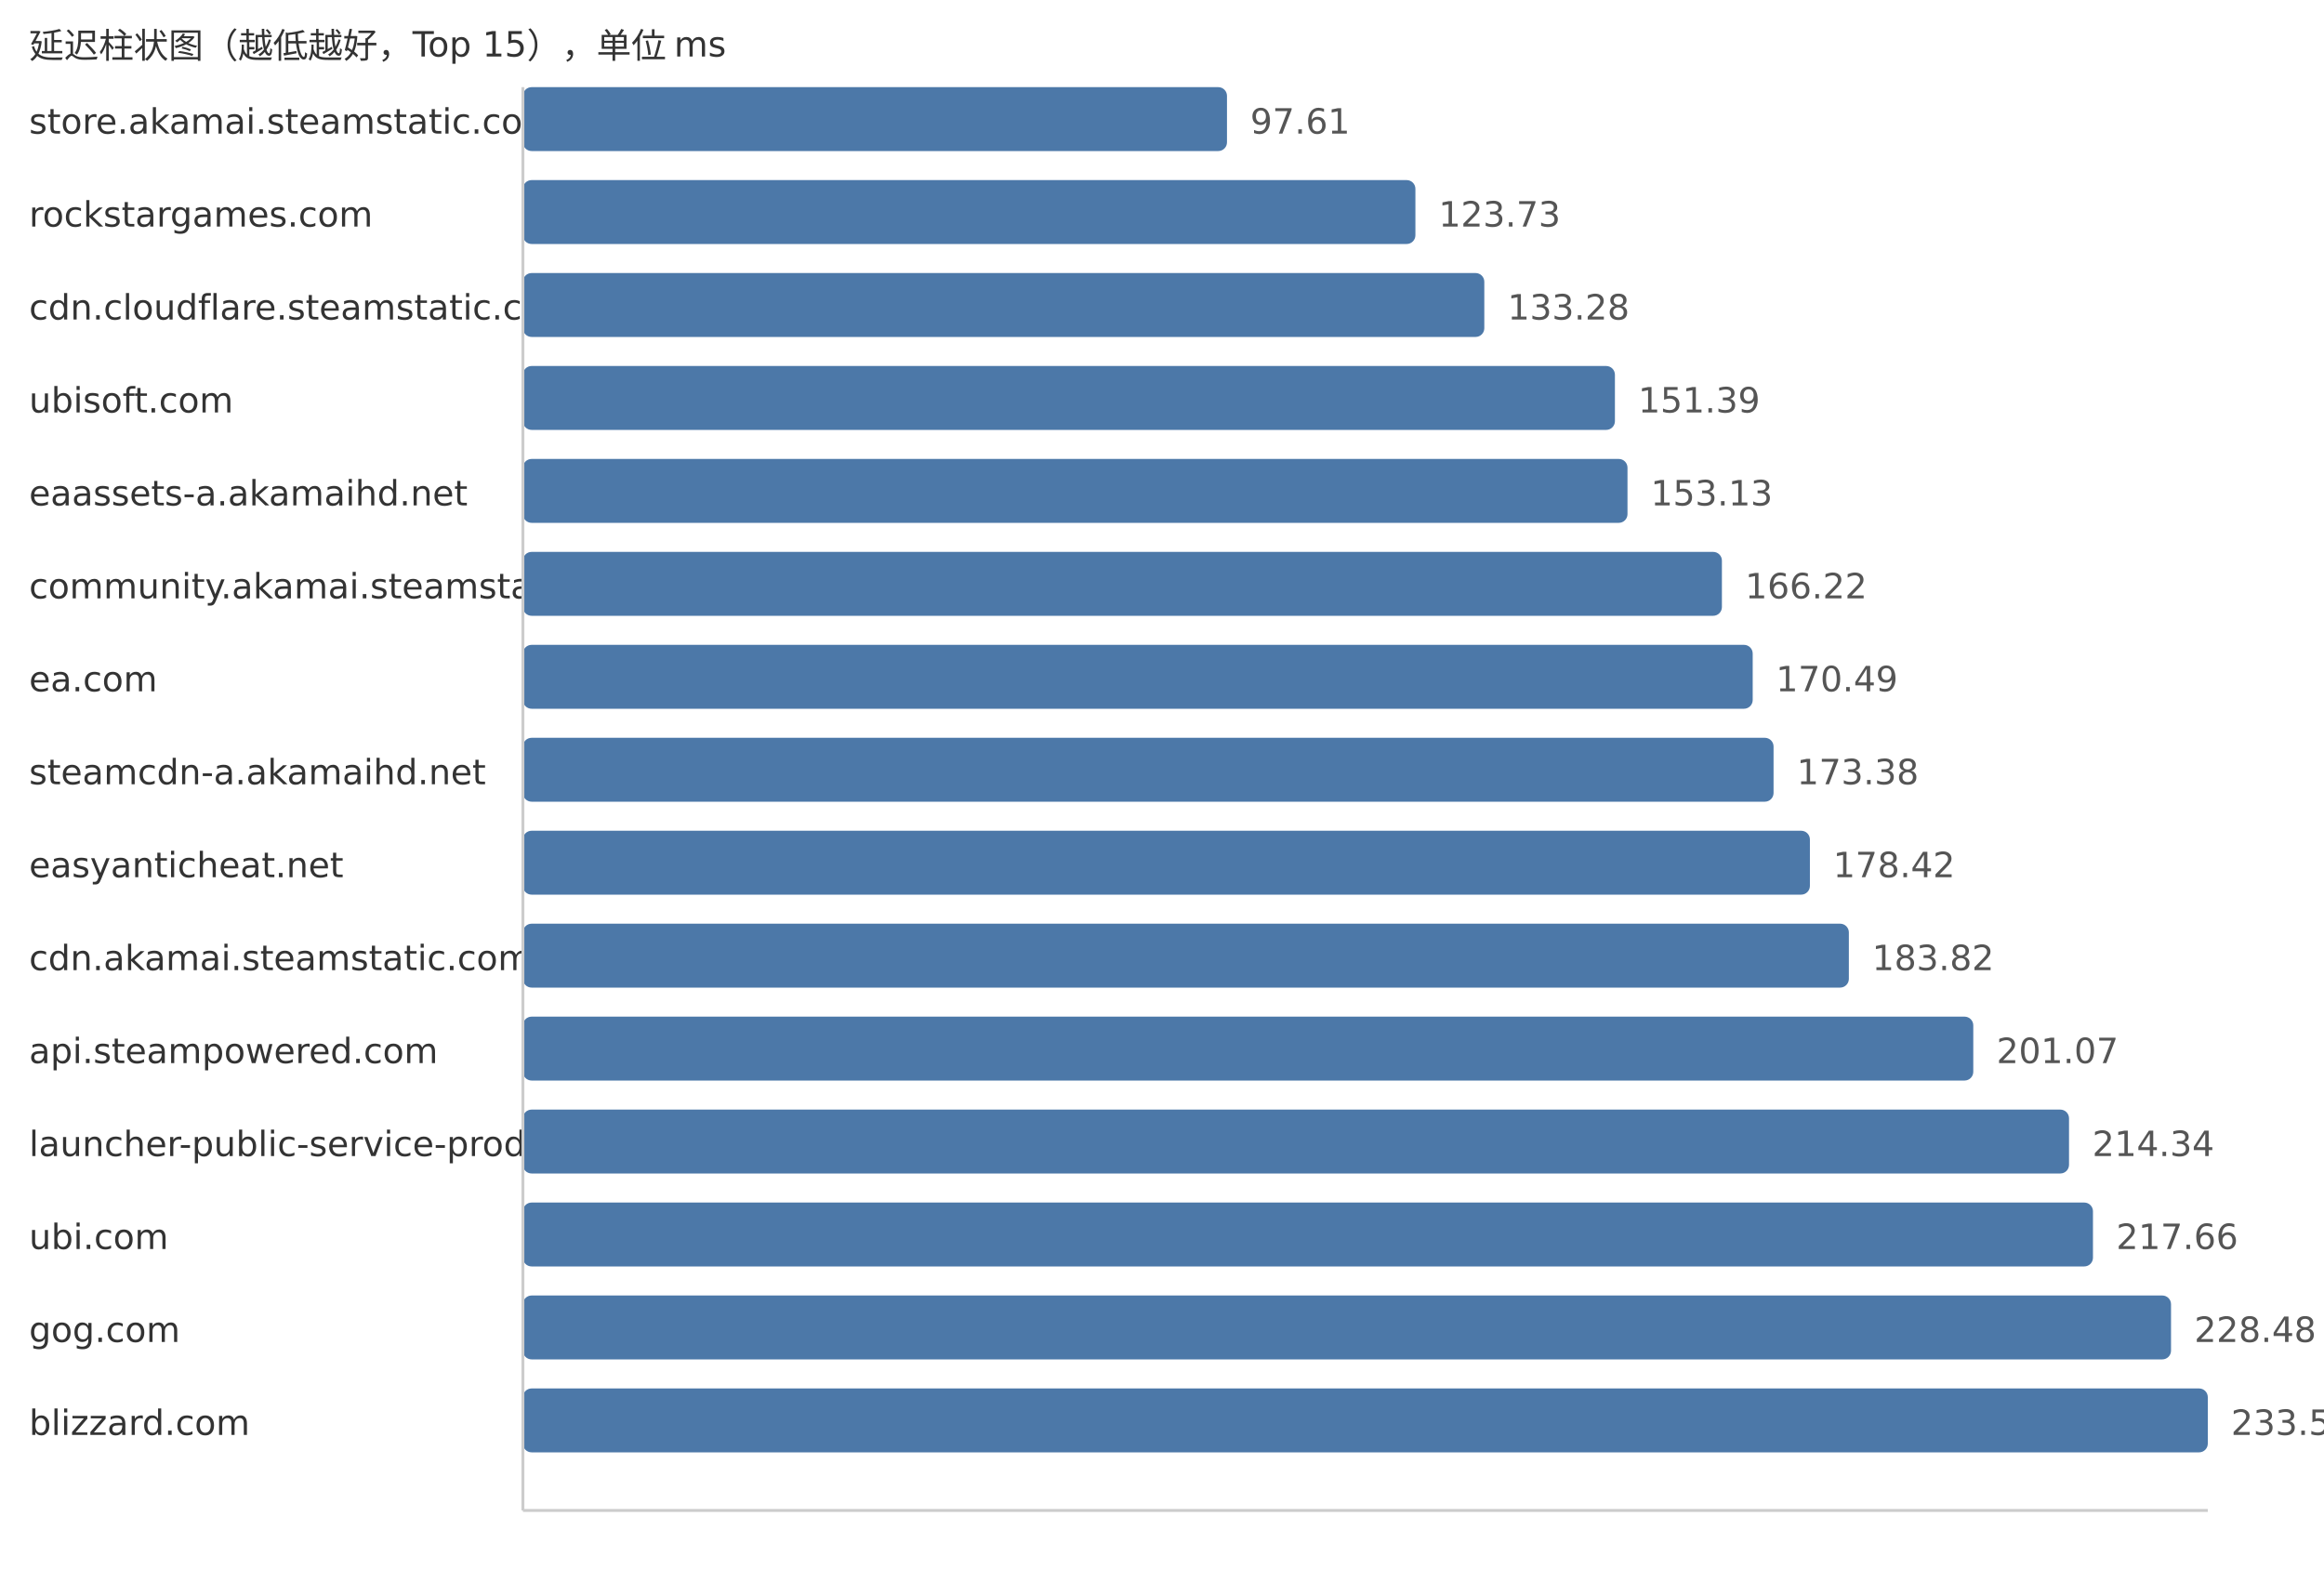
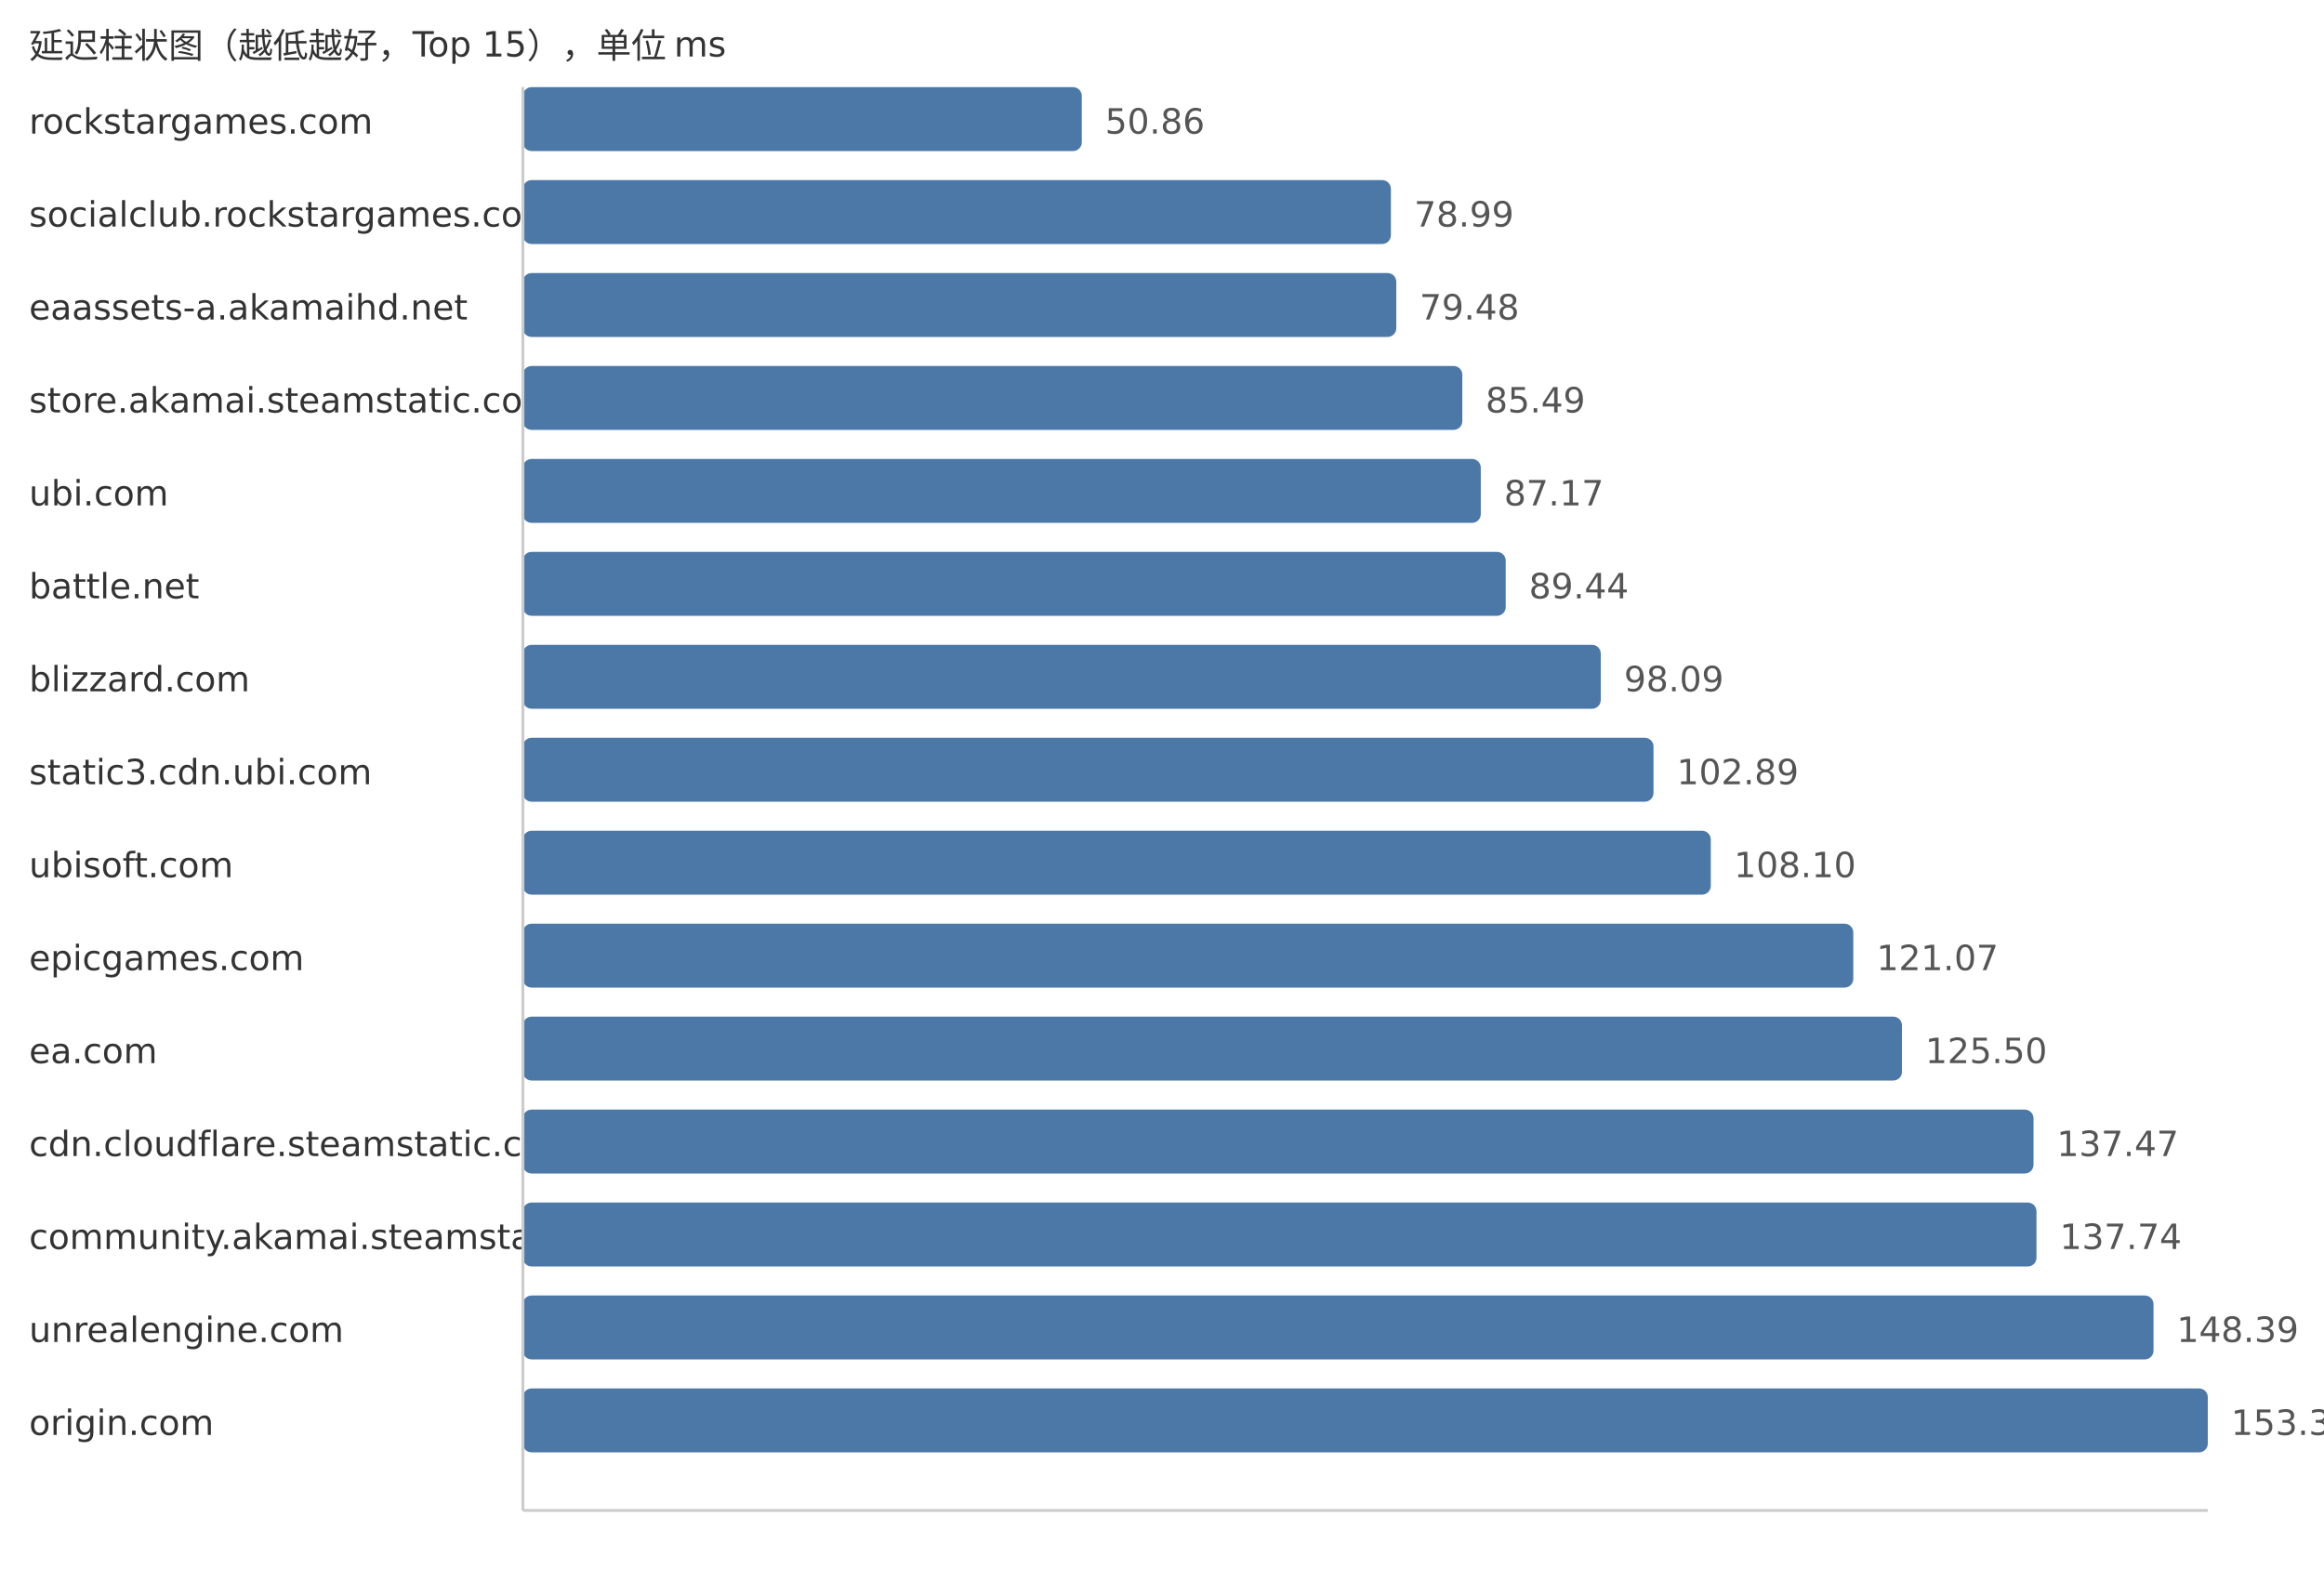
<svg xmlns="http://www.w3.org/2000/svg" width="800" height="540">
  <style> .label{font-family:DejaVu Sans,Verdana,Geneva,sans-serif;font-size:12px;fill:#333} .value{font-family:DejaVu Sans,Verdana,Geneva,sans-serif;font-size:12px;fill:#555} </style>
  <text x="10" y="20" class="label">延迟柱状图（越低越好，Top 15），单位 ms</text>
-   <text x="10" y="46" class="label">store.akamai.steamstatic.com</text>
-   <rect x="180" y="30" width="242.37" height="22" fill="#4c78a8" rx="3" />
-   <text x="430.37" y="46" class="value">97.61</text>
-   <text x="10" y="78" class="label">rockstargames.com</text>
-   <rect x="180" y="62" width="307.23" height="22" fill="#4c78a8" rx="3" />
-   <text x="495.23" y="78" class="value">123.73</text>
-   <text x="10" y="110" class="label">cdn.cloudflare.steamstatic.com</text>
-   <rect x="180" y="94" width="330.95" height="22" fill="#4c78a8" rx="3" />
-   <text x="518.95" y="110" class="value">133.28</text>
-   <text x="10" y="142" class="label">ubisoft.com</text>
-   <rect x="180" y="126" width="375.91" height="22" fill="#4c78a8" rx="3" />
-   <text x="563.91" y="142" class="value">151.39</text>
-   <text x="10" y="174" class="label">eaassets-a.akamaihd.net</text>
-   <rect x="180" y="158" width="380.24" height="22" fill="#4c78a8" rx="3" />
-   <text x="568.24" y="174" class="value">153.13</text>
-   <text x="10" y="206" class="label">community.akamai.steamstatic.com</text>
-   <rect x="180" y="190" width="412.74" height="22" fill="#4c78a8" rx="3" />
-   <text x="600.74" y="206" class="value">166.22</text>
-   <text x="10" y="238" class="label">ea.com</text>
-   <rect x="180" y="222" width="423.34" height="22" fill="#4c78a8" rx="3" />
-   <text x="611.34" y="238" class="value">170.49</text>
-   <text x="10" y="270" class="label">steamcdn-a.akamaihd.net</text>
-   <rect x="180" y="254" width="430.52" height="22" fill="#4c78a8" rx="3" />
-   <text x="618.52" y="270" class="value">173.38</text>
-   <text x="10" y="302" class="label">easyanticheat.net</text>
-   <rect x="180" y="286" width="443.03" height="22" fill="#4c78a8" rx="3" />
-   <text x="631.03" y="302" class="value">178.42</text>
-   <text x="10" y="334" class="label">cdn.akamai.steamstatic.com</text>
-   <rect x="180" y="318" width="456.44" height="22" fill="#4c78a8" rx="3" />
-   <text x="644.44" y="334" class="value">183.82</text>
-   <text x="10" y="366" class="label">api.steampowered.com</text>
-   <rect x="180" y="350" width="499.27" height="22" fill="#4c78a8" rx="3" />
-   <text x="687.27" y="366" class="value">201.07</text>
-   <text x="10" y="398" class="label">launcher-public-service-prod06.ol.epicgames.com</text>
-   <rect x="180" y="382" width="532.23" height="22" fill="#4c78a8" rx="3" />
-   <text x="720.23" y="398" class="value">214.34</text>
-   <text x="10" y="430" class="label">ubi.com</text>
-   <rect x="180" y="414" width="540.47" height="22" fill="#4c78a8" rx="3" />
-   <text x="728.47" y="430" class="value">217.66</text>
-   <text x="10" y="462" class="label">gog.com</text>
-   <rect x="180" y="446" width="567.34" height="22" fill="#4c78a8" rx="3" />
-   <text x="755.34" y="462" class="value">228.48</text>
-   <text x="10" y="494" class="label">blizzard.com</text>
+   <text x="10" y="46" class="label">rockstargames.com</text>
+   <rect x="180" y="30" width="192.39" height="22" fill="#4c78a8" rx="3" />
+   <text x="380.39" y="46" class="value">50.86</text>
+   <text x="10" y="78" class="label">socialclub.rockstargames.com</text>
+   <rect x="180" y="62" width="298.79" height="22" fill="#4c78a8" rx="3" />
+   <text x="486.79" y="78" class="value">78.99</text>
+   <text x="10" y="110" class="label">eaassets-a.akamaihd.net</text>
+   <rect x="180" y="94" width="300.65" height="22" fill="#4c78a8" rx="3" />
+   <text x="488.65" y="110" class="value">79.48</text>
+   <text x="10" y="142" class="label">store.akamai.steamstatic.com</text>
+   <rect x="180" y="126" width="323.38" height="22" fill="#4c78a8" rx="3" />
+   <text x="511.38" y="142" class="value">85.49</text>
+   <text x="10" y="174" class="label">ubi.com</text>
+   <rect x="180" y="158" width="329.74" height="22" fill="#4c78a8" rx="3" />
+   <text x="517.74" y="174" class="value">87.17</text>
+   <text x="10" y="206" class="label">battle.net</text>
+   <rect x="180" y="190" width="338.32" height="22" fill="#4c78a8" rx="3" />
+   <text x="526.32" y="206" class="value">89.44</text>
+   <text x="10" y="238" class="label">blizzard.com</text>
+   <rect x="180" y="222" width="371.04" height="22" fill="#4c78a8" rx="3" />
+   <text x="559.04" y="238" class="value">98.09</text>
+   <text x="10" y="270" class="label">static3.cdn.ubi.com</text>
+   <rect x="180" y="254" width="389.2" height="22" fill="#4c78a8" rx="3" />
+   <text x="577.2" y="270" class="value">102.89</text>
+   <text x="10" y="302" class="label">ubisoft.com</text>
+   <rect x="180" y="286" width="408.91" height="22" fill="#4c78a8" rx="3" />
+   <text x="596.91" y="302" class="value">108.10</text>
+   <text x="10" y="334" class="label">epicgames.com</text>
+   <rect x="180" y="318" width="457.97" height="22" fill="#4c78a8" rx="3" />
+   <text x="645.97" y="334" class="value">121.07</text>
+   <text x="10" y="366" class="label">ea.com</text>
+   <rect x="180" y="350" width="474.73" height="22" fill="#4c78a8" rx="3" />
+   <text x="662.73" y="366" class="value">125.50</text>
+   <text x="10" y="398" class="label">cdn.cloudflare.steamstatic.com</text>
+   <rect x="180" y="382" width="520.01" height="22" fill="#4c78a8" rx="3" />
+   <text x="708.01" y="398" class="value">137.47</text>
+   <text x="10" y="430" class="label">community.akamai.steamstatic.com</text>
+   <rect x="180" y="414" width="521.03" height="22" fill="#4c78a8" rx="3" />
+   <text x="709.03" y="430" class="value">137.74</text>
+   <text x="10" y="462" class="label">unrealengine.com</text>
+   <rect x="180" y="446" width="561.31" height="22" fill="#4c78a8" rx="3" />
+   <text x="749.31" y="462" class="value">148.39</text>
+   <text x="10" y="494" class="label">origin.com</text>
  <rect x="180" y="478" width="580.0" height="22" fill="#4c78a8" rx="3" />
-   <text x="768.0" y="494" class="value">233.58</text>
+   <text x="768.0" y="494" class="value">153.33</text>
  <line x1="180" y1="30" x2="180" y2="520" stroke="#ccc" />
  <line x1="180" y1="520" x2="760" y2="520" stroke="#ccc" />
</svg>
